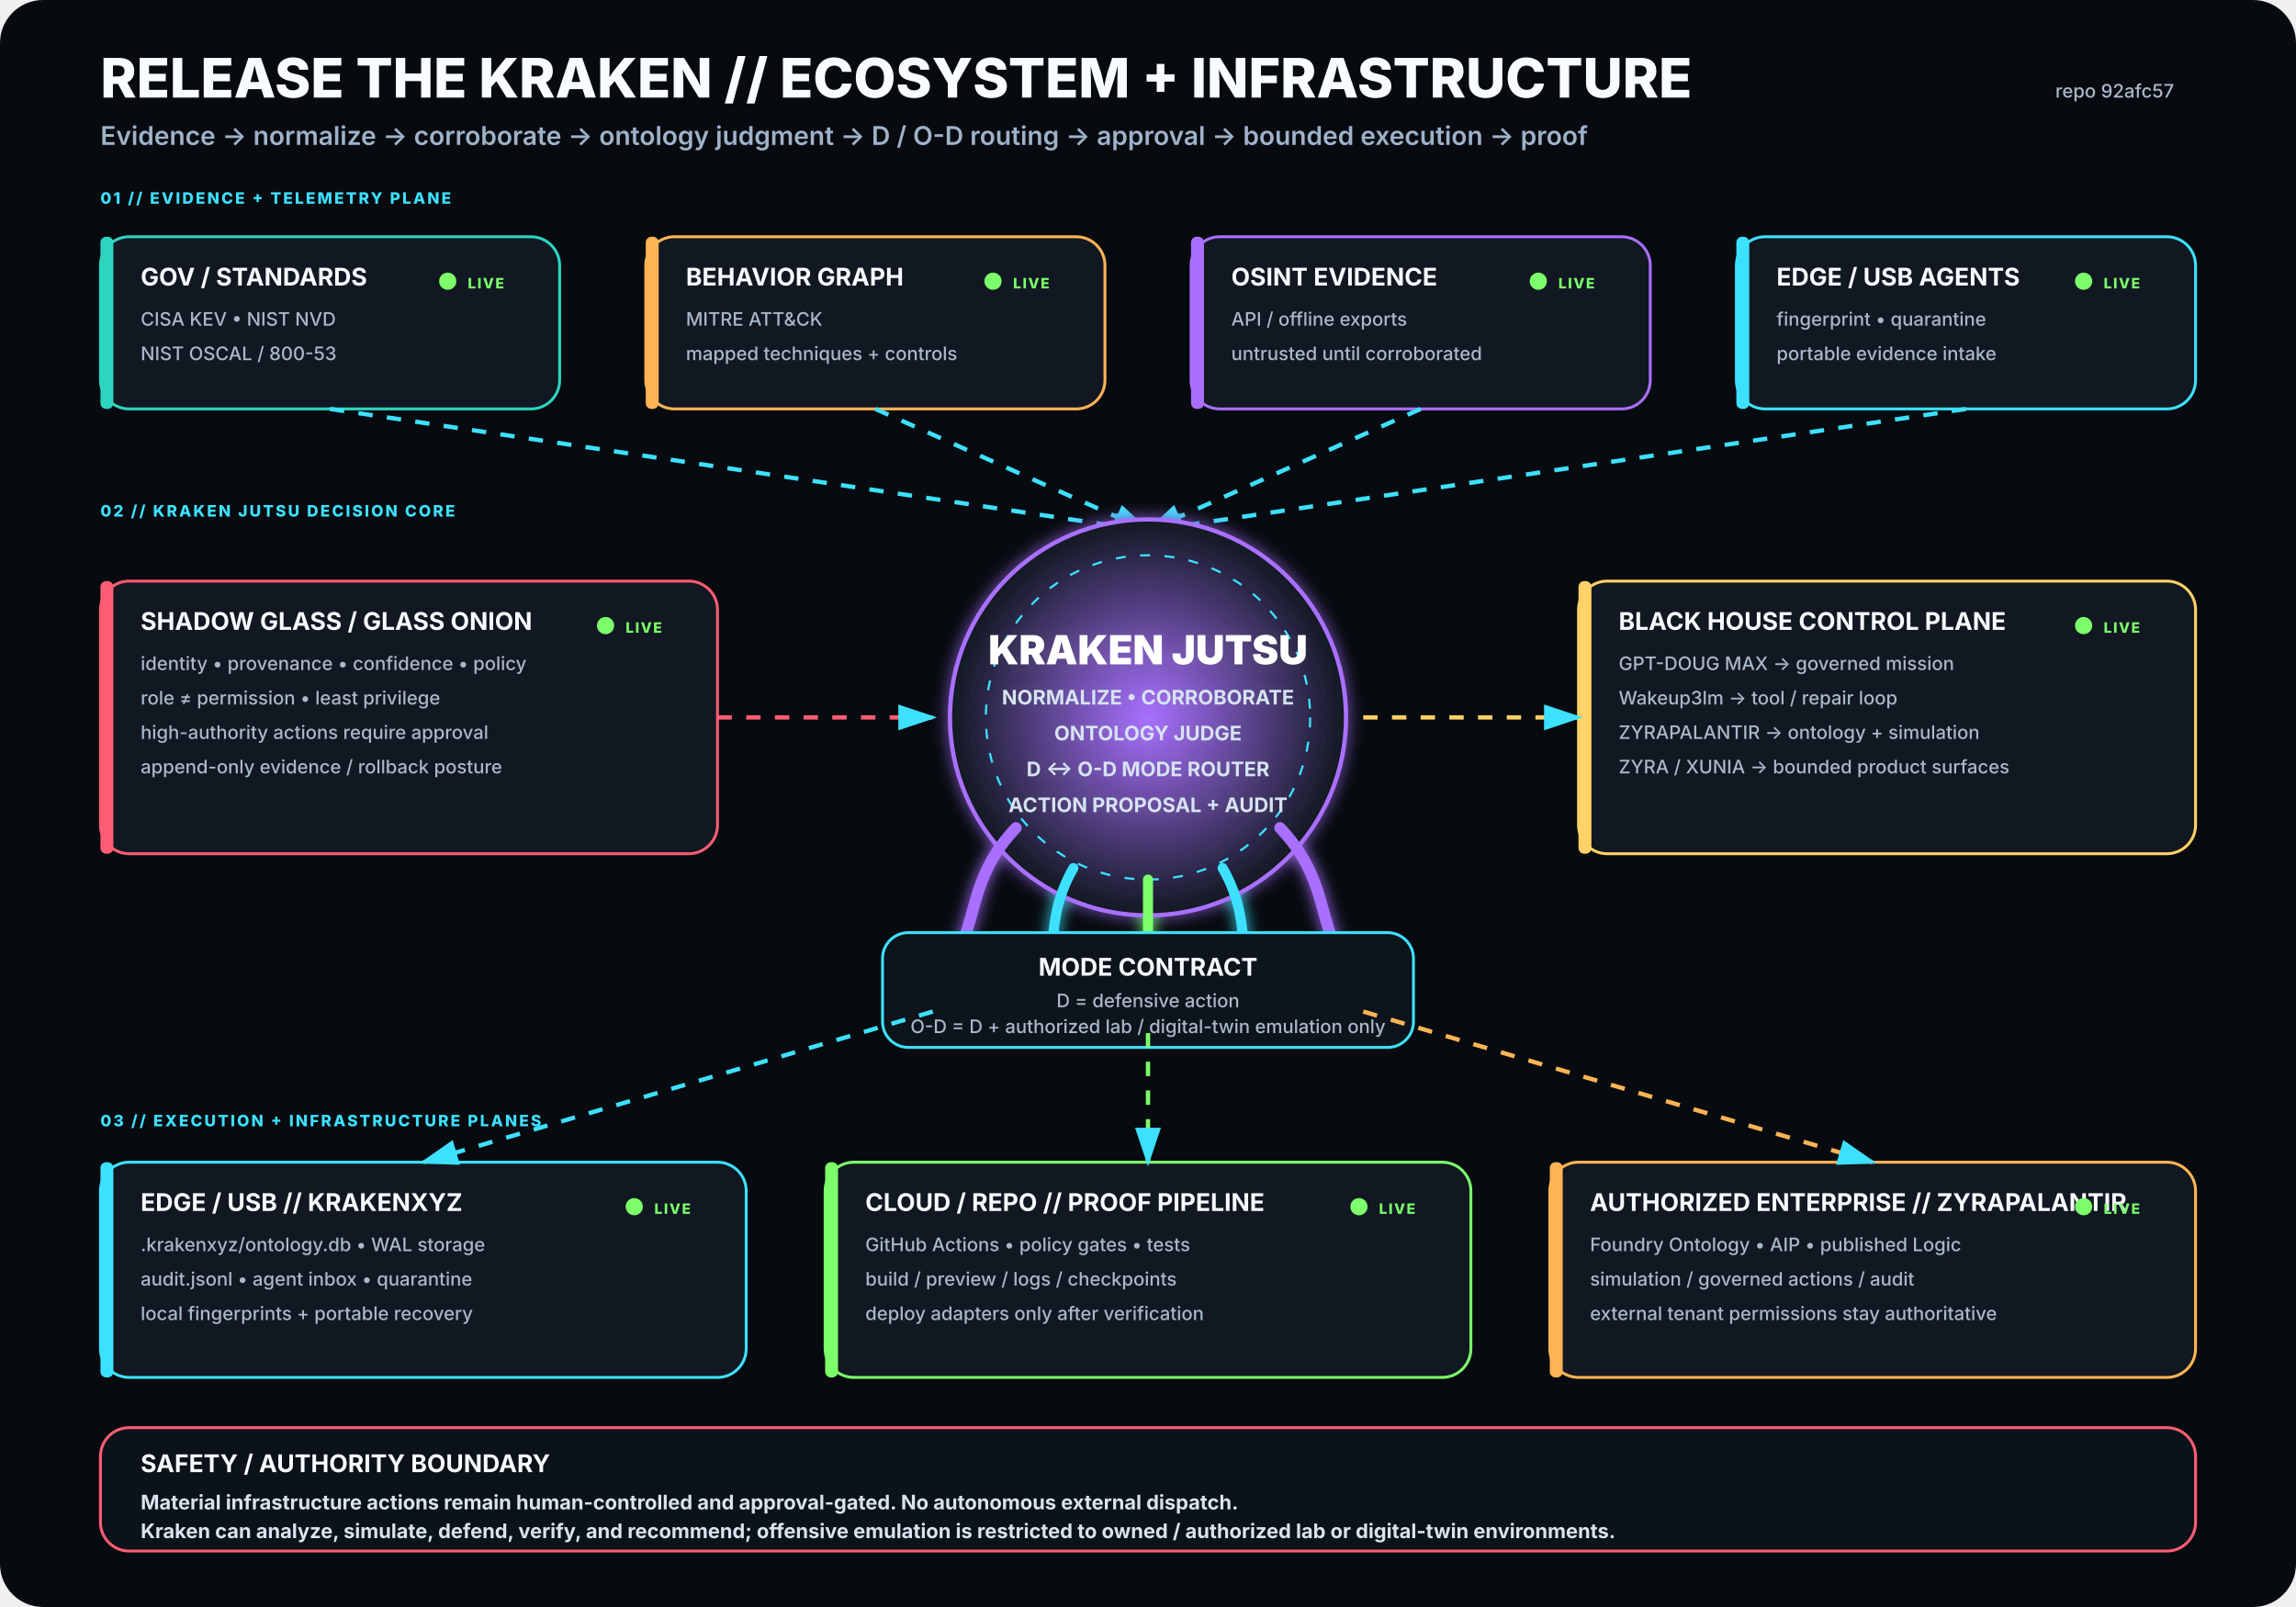
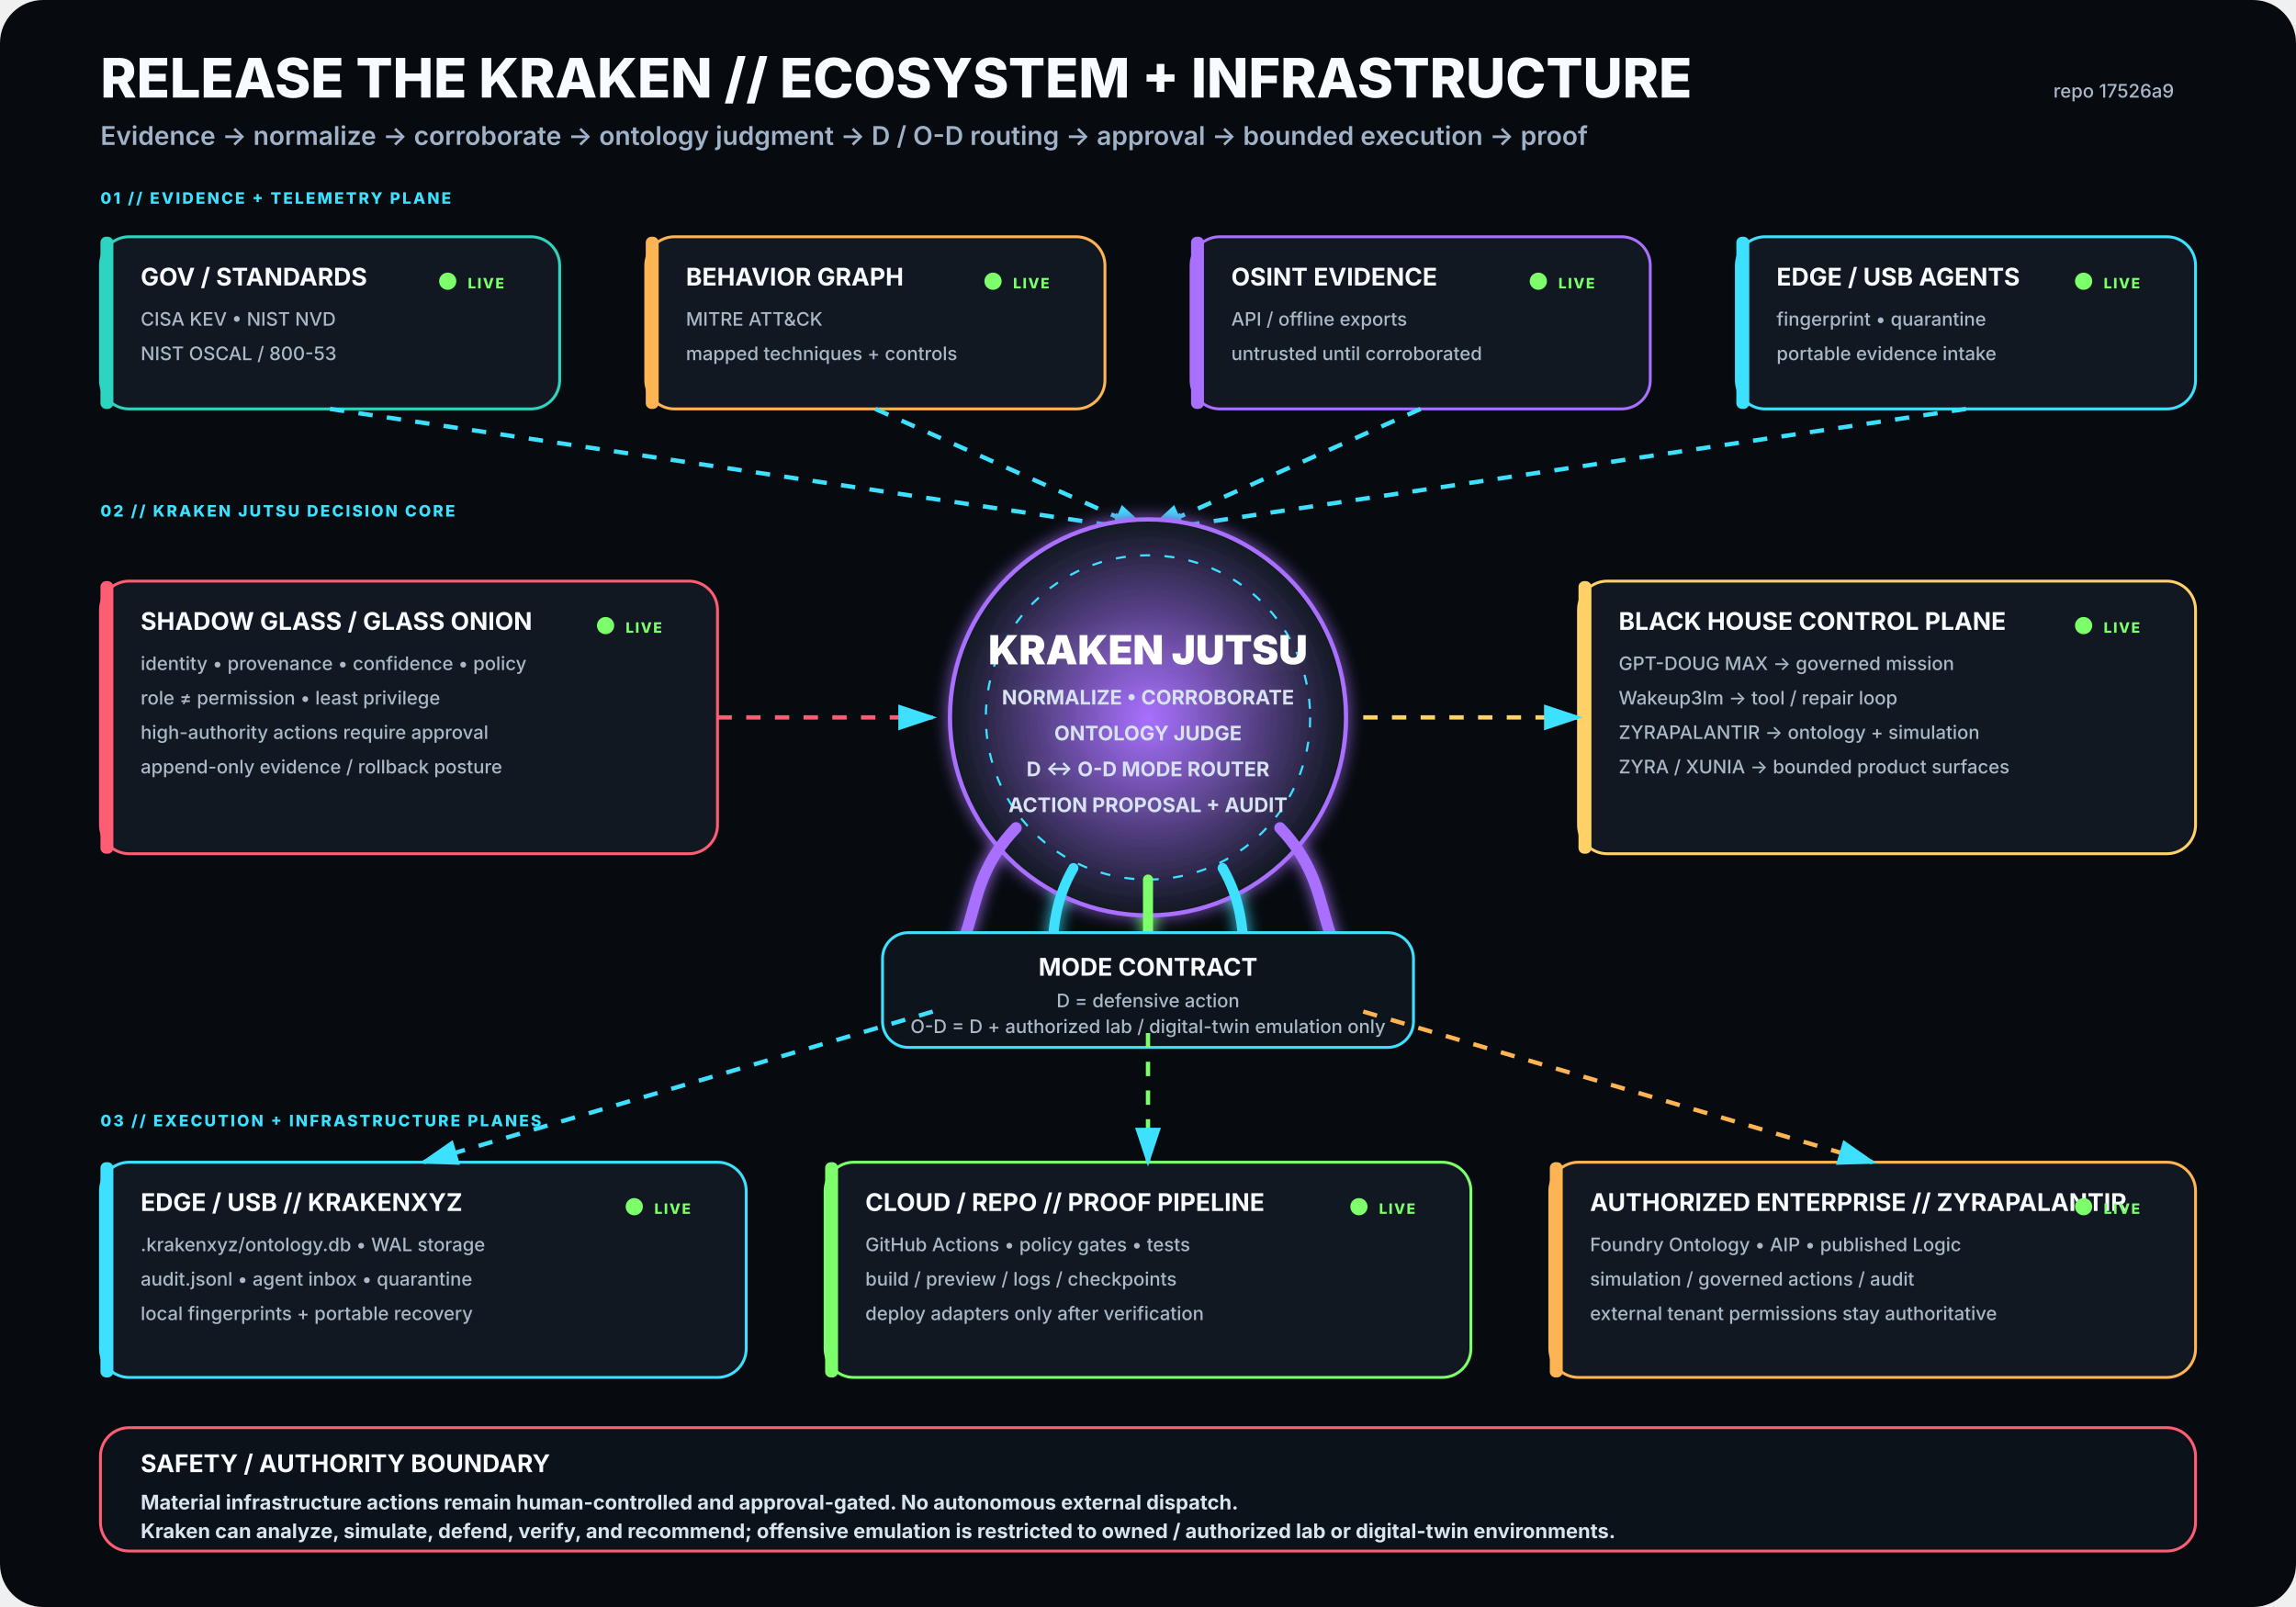
<svg xmlns="http://www.w3.org/2000/svg" viewBox="0 0 1600 1120" width="1600" height="1120" role="img" aria-labelledby="title desc">
  <rect width="1600" height="1120" rx="30" fill="#070B10" />
  <defs>
    <filter id="glow">
      <feGaussianBlur stdDeviation="5" result="b" />
      <feMerge>
        <feMergeNode in="b" />
        <feMergeNode in="SourceGraphic" />
      </feMerge>
    </filter>
    <radialGradient id="krakenCore">
      <stop offset="0%" stop-color="#A970FF" stop-opacity=".95" />
      <stop offset="100%" stop-color="#111821" stop-opacity="1" />
    </radialGradient>
    <marker id="arrow" markerWidth="10" markerHeight="10" refX="8" refY="3" orient="auto">
      <path d="M0,0 L0,6 L9,3 z" fill="#3DE1FF" />
    </marker>
  </defs>
  <style>
.h1{font:800 38px -apple-system,BlinkMacSystemFont,'Segoe UI',sans-serif;fill:#F8FBFF}
.h2{font:600 18px -apple-system,BlinkMacSystemFont,'Segoe UI',sans-serif;fill:#9FB2C8}
.title{font:750 17px -apple-system,BlinkMacSystemFont,'Segoe UI',sans-serif;fill:#F8FBFF}
.sub{font:500 13px -apple-system,BlinkMacSystemFont,'Segoe UI',sans-serif;fill:#AAB8C8}
.state{font:800 10px -apple-system,BlinkMacSystemFont,'Segoe UI',sans-serif;letter-spacing:1px}
.label{font:800 11px -apple-system,BlinkMacSystemFont,'Segoe UI',sans-serif;fill:#3DE1FF;letter-spacing:1.4px}
.core{font:850 28px -apple-system,BlinkMacSystemFont,'Segoe UI',sans-serif;fill:#FFFFFF}
.coreSub{font:650 14px -apple-system,BlinkMacSystemFont,'Segoe UI',sans-serif;fill:#D7E3F2}
.footer{font:650 14px -apple-system,BlinkMacSystemFont,'Segoe UI',sans-serif;fill:#D8E4EE}
</style>
  <text x="70" y="68" class="h1">RELEASE THE KRAKEN // ECOSYSTEM + INFRASTRUCTURE</text>
  <text x="70" y="101" class="h2">Evidence → normalize → corroborate → ontology judgment → D / O-D routing → approval → bounded execution → proof</text>
-   <text x="1515" y="68" text-anchor="end" class="sub">repo 92afc57</text>
+   <text x="1515" y="68" text-anchor="end" class="sub">repo 17526a9</text>
  <text x="70" y="142" class="label">01 // EVIDENCE + TELEMETRY PLANE</text>
  <g transform="translate(70 165)">
    <rect width="320" height="120" rx="20" fill="#111821" stroke="#2DD4BF" stroke-width="2" />
    <rect x="0" y="0" width="9" height="120" rx="4" fill="#2DD4BF" />
    <text x="28" y="34" class="title">GOV / STANDARDS</text>
    <text x="28" y="62" class="sub">CISA KEV • NIST NVD</text>
    <text x="28" y="86" class="sub">NIST OSCAL / 800-53</text>
    <circle cx="242" cy="31" r="6" fill="#7CFF6B">
      <animate attributeName="opacity" values=".35;1;.35" dur="2.2s" repeatCount="indefinite" />
    </circle>
    <text x="256" y="36" class="state" fill="#7CFF6B">LIVE</text>
  </g>
  <g transform="translate(450 165)">
    <rect width="320" height="120" rx="20" fill="#111821" stroke="#FFB454" stroke-width="2" />
    <rect x="0" y="0" width="9" height="120" rx="4" fill="#FFB454" />
    <text x="28" y="34" class="title">BEHAVIOR GRAPH</text>
    <text x="28" y="62" class="sub">MITRE ATT&amp;CK</text>
    <text x="28" y="86" class="sub">mapped techniques + controls</text>
    <circle cx="242" cy="31" r="6" fill="#7CFF6B">
      <animate attributeName="opacity" values=".35;1;.35" dur="2.2s" repeatCount="indefinite" />
    </circle>
    <text x="256" y="36" class="state" fill="#7CFF6B">LIVE</text>
  </g>
  <g transform="translate(830 165)">
    <rect width="320" height="120" rx="20" fill="#111821" stroke="#A970FF" stroke-width="2" />
    <rect x="0" y="0" width="9" height="120" rx="4" fill="#A970FF" />
    <text x="28" y="34" class="title">OSINT EVIDENCE</text>
    <text x="28" y="62" class="sub">API / offline exports</text>
    <text x="28" y="86" class="sub">untrusted until corroborated</text>
    <circle cx="242" cy="31" r="6" fill="#7CFF6B">
      <animate attributeName="opacity" values=".35;1;.35" dur="2.2s" repeatCount="indefinite" />
    </circle>
    <text x="256" y="36" class="state" fill="#7CFF6B">LIVE</text>
  </g>
  <g transform="translate(1210 165)">
    <rect width="320" height="120" rx="20" fill="#111821" stroke="#3DE1FF" stroke-width="2" />
    <rect x="0" y="0" width="9" height="120" rx="4" fill="#3DE1FF" />
    <text x="28" y="34" class="title">EDGE / USB AGENTS</text>
    <text x="28" y="62" class="sub">fingerprint • quarantine</text>
    <text x="28" y="86" class="sub">portable evidence intake</text>
    <circle cx="242" cy="31" r="6" fill="#7CFF6B">
      <animate attributeName="opacity" values=".35;1;.35" dur="2.2s" repeatCount="indefinite" />
    </circle>
    <text x="256" y="36" class="state" fill="#7CFF6B">LIVE</text>
  </g>
  <path d="M230 285 L800 370" stroke="#3DE1FF" stroke-width="3" fill="none" marker-end="url(#arrow)" stroke-dasharray="10 10">
    <animate attributeName="stroke-dashoffset" values="20;0" dur="1.25s" repeatCount="indefinite" />
  </path>
  <path d="M610 285 L800 370" stroke="#3DE1FF" stroke-width="3" fill="none" marker-end="url(#arrow)" stroke-dasharray="10 10">
    <animate attributeName="stroke-dashoffset" values="20;0" dur="1.25s" repeatCount="indefinite" />
  </path>
  <path d="M990 285 L800 370" stroke="#3DE1FF" stroke-width="3" fill="none" marker-end="url(#arrow)" stroke-dasharray="10 10">
    <animate attributeName="stroke-dashoffset" values="20;0" dur="1.25s" repeatCount="indefinite" />
  </path>
  <path d="M1370 285 L800 370" stroke="#3DE1FF" stroke-width="3" fill="none" marker-end="url(#arrow)" stroke-dasharray="10 10">
    <animate attributeName="stroke-dashoffset" values="20;0" dur="1.25s" repeatCount="indefinite" />
  </path>
  <text x="70" y="360" class="label">02 // KRAKEN JUTSU DECISION CORE</text>
  <g filter="url(#glow)">
    <circle cx="800" cy="500" r="138" fill="url(#krakenCore)" stroke="#A970FF" stroke-width="3" />
    <circle cx="800" cy="500" r="113" fill="none" stroke="#3DE1FF" stroke-width="1.5" stroke-dasharray="7 10" />
    <text x="800" y="463" text-anchor="middle" class="core">KRAKEN JUTSU</text>
    <text x="800" y="491" text-anchor="middle" class="coreSub">NORMALIZE • CORROBORATE</text>
    <text x="800" y="516" text-anchor="middle" class="coreSub">ONTOLOGY JUDGE</text>
    <text x="800" y="541" text-anchor="middle" class="coreSub">D ↔ O-D MODE ROUTER</text>
    <text x="800" y="566" text-anchor="middle" class="coreSub">ACTION PROPOSAL + AUDIT</text>
    <path d="M708 577 C665 622 689 661 643 686" stroke="#A970FF" stroke-width="8" fill="none" stroke-linecap="round" />
    <path d="M748 605 C722 650 744 686 718 711" stroke="#3DE1FF" stroke-width="7" fill="none" stroke-linecap="round" />
    <path d="M800 613 C800 666 800 687 800 720" stroke="#7CFF6B" stroke-width="7" fill="none" stroke-linecap="round" />
    <path d="M852 605 C878 650 856 686 882 711" stroke="#3DE1FF" stroke-width="7" fill="none" stroke-linecap="round" />
    <path d="M892 577 C935 622 911 661 957 686" stroke="#A970FF" stroke-width="8" fill="none" stroke-linecap="round" />
  </g>
  <g transform="translate(70 405)">
    <rect width="430" height="190" rx="20" fill="#111821" stroke="#FF5D73" stroke-width="2" />
    <rect x="0" y="0" width="9" height="190" rx="4" fill="#FF5D73" />
    <text x="28" y="34" class="title">SHADOW GLASS / GLASS ONION</text>
    <text x="28" y="62" class="sub">identity • provenance • confidence • policy</text>
    <text x="28" y="86" class="sub">role ≠ permission • least privilege</text>
    <text x="28" y="110" class="sub">high-authority actions require approval</text>
    <text x="28" y="134" class="sub">append-only evidence / rollback posture</text>
    <circle cx="352" cy="31" r="6" fill="#7CFF6B">
      <animate attributeName="opacity" values=".35;1;.35" dur="2.2s" repeatCount="indefinite" />
    </circle>
    <text x="366" y="36" class="state" fill="#7CFF6B">LIVE</text>
  </g>
  <path d="M500 500 L650 500" stroke="#FF5D73" stroke-width="3" fill="none" marker-end="url(#arrow)" stroke-dasharray="10 10">
    <animate attributeName="stroke-dashoffset" values="20;0" dur="1.25s" repeatCount="indefinite" />
  </path>
  <g transform="translate(1100 405)">
    <rect width="430" height="190" rx="20" fill="#111821" stroke="#FFD166" stroke-width="2" />
    <rect x="0" y="0" width="9" height="190" rx="4" fill="#FFD166" />
    <text x="28" y="34" class="title">BLACK HOUSE CONTROL PLANE</text>
    <text x="28" y="62" class="sub">GPT-DOUG MAX → governed mission</text>
    <text x="28" y="86" class="sub">Wakeup3lm → tool / repair loop</text>
    <text x="28" y="110" class="sub">ZYRAPALANTIR → ontology + simulation</text>
    <text x="28" y="134" class="sub">ZYRA / XUNIA → bounded product surfaces</text>
    <circle cx="352" cy="31" r="6" fill="#7CFF6B">
      <animate attributeName="opacity" values=".35;1;.35" dur="2.2s" repeatCount="indefinite" />
    </circle>
    <text x="366" y="36" class="state" fill="#7CFF6B">LIVE</text>
  </g>
  <path d="M950 500 L1100 500" stroke="#FFD166" stroke-width="3" fill="none" marker-end="url(#arrow)" stroke-dasharray="10 10">
    <animate attributeName="stroke-dashoffset" values="20;0" dur="1.25s" repeatCount="indefinite" />
  </path>
  <g transform="translate(615 650)">
    <rect width="370" height="80" rx="18" fill="#0D141C" stroke="#3DE1FF" stroke-width="2" />
    <text x="185" y="30" text-anchor="middle" class="title">MODE CONTRACT</text>
    <text x="185" y="52" text-anchor="middle" class="sub">D = defensive action</text>
    <text x="185" y="70" text-anchor="middle" class="sub">O-D = D + authorized lab / digital-twin emulation only</text>
  </g>
  <text x="70" y="785" class="label">03 // EXECUTION + INFRASTRUCTURE PLANES</text>
  <g transform="translate(70 810)">
    <rect width="450" height="150" rx="20" fill="#111821" stroke="#3DE1FF" stroke-width="2" />
    <rect x="0" y="0" width="9" height="150" rx="4" fill="#3DE1FF" />
    <text x="28" y="34" class="title">EDGE / USB // KRAKENXYZ</text>
    <text x="28" y="62" class="sub">.krakenxyz/ontology.db • WAL storage</text>
    <text x="28" y="86" class="sub">audit.jsonl • agent inbox • quarantine</text>
    <text x="28" y="110" class="sub">local fingerprints + portable recovery</text>
    <circle cx="372" cy="31" r="6" fill="#7CFF6B">
      <animate attributeName="opacity" values=".35;1;.35" dur="2.2s" repeatCount="indefinite" />
    </circle>
    <text x="386" y="36" class="state" fill="#7CFF6B">LIVE</text>
  </g>
  <g transform="translate(575 810)">
    <rect width="450" height="150" rx="20" fill="#111821" stroke="#7CFF6B" stroke-width="2" />
    <rect x="0" y="0" width="9" height="150" rx="4" fill="#7CFF6B" />
    <text x="28" y="34" class="title">CLOUD / REPO // PROOF PIPELINE</text>
    <text x="28" y="62" class="sub">GitHub Actions • policy gates • tests</text>
    <text x="28" y="86" class="sub">build / preview / logs / checkpoints</text>
    <text x="28" y="110" class="sub">deploy adapters only after verification</text>
    <circle cx="372" cy="31" r="6" fill="#7CFF6B">
      <animate attributeName="opacity" values=".35;1;.35" dur="2.2s" repeatCount="indefinite" />
    </circle>
    <text x="386" y="36" class="state" fill="#7CFF6B">LIVE</text>
  </g>
  <g transform="translate(1080 810)">
    <rect width="450" height="150" rx="20" fill="#111821" stroke="#FFB454" stroke-width="2" />
    <rect x="0" y="0" width="9" height="150" rx="4" fill="#FFB454" />
    <text x="28" y="34" class="title">AUTHORIZED ENTERPRISE // ZYRAPALANTIR</text>
    <text x="28" y="62" class="sub">Foundry Ontology • AIP • published Logic</text>
    <text x="28" y="86" class="sub">simulation / governed actions / audit</text>
    <text x="28" y="110" class="sub">external tenant permissions stay authoritative</text>
    <circle cx="372" cy="31" r="6" fill="#7CFF6B">
      <animate attributeName="opacity" values=".35;1;.35" dur="2.2s" repeatCount="indefinite" />
    </circle>
    <text x="386" y="36" class="state" fill="#7CFF6B">LIVE</text>
  </g>
  <path d="M650 705 L295 810" stroke="#3DE1FF" stroke-width="3" fill="none" marker-end="url(#arrow)" stroke-dasharray="10 10">
    <animate attributeName="stroke-dashoffset" values="20;0" dur="1.25s" repeatCount="indefinite" />
  </path>
  <path d="M800 720 L800 810" stroke="#7CFF6B" stroke-width="3" fill="none" marker-end="url(#arrow)" stroke-dasharray="10 10">
    <animate attributeName="stroke-dashoffset" values="20;0" dur="1.25s" repeatCount="indefinite" />
  </path>
  <path d="M950 705 L1305 810" stroke="#FFB454" stroke-width="3" fill="none" marker-end="url(#arrow)" stroke-dasharray="10 10">
    <animate attributeName="stroke-dashoffset" values="20;0" dur="1.25s" repeatCount="indefinite" />
  </path>
  <g transform="translate(70 995)">
    <rect width="1460" height="86" rx="20" fill="#0B1219" stroke="#FF5D73" stroke-width="2" />
    <text x="28" y="31" class="title">SAFETY / AUTHORITY BOUNDARY</text>
    <text x="28" y="57" class="footer">Material infrastructure actions remain human-controlled and approval-gated. No autonomous external dispatch.</text>
    <text x="28" y="77" class="footer">Kraken can analyze, simulate, defend, verify, and recommend; offensive emulation is restricted to owned / authorized lab or digital-twin environments.</text>
  </g>
</svg>
